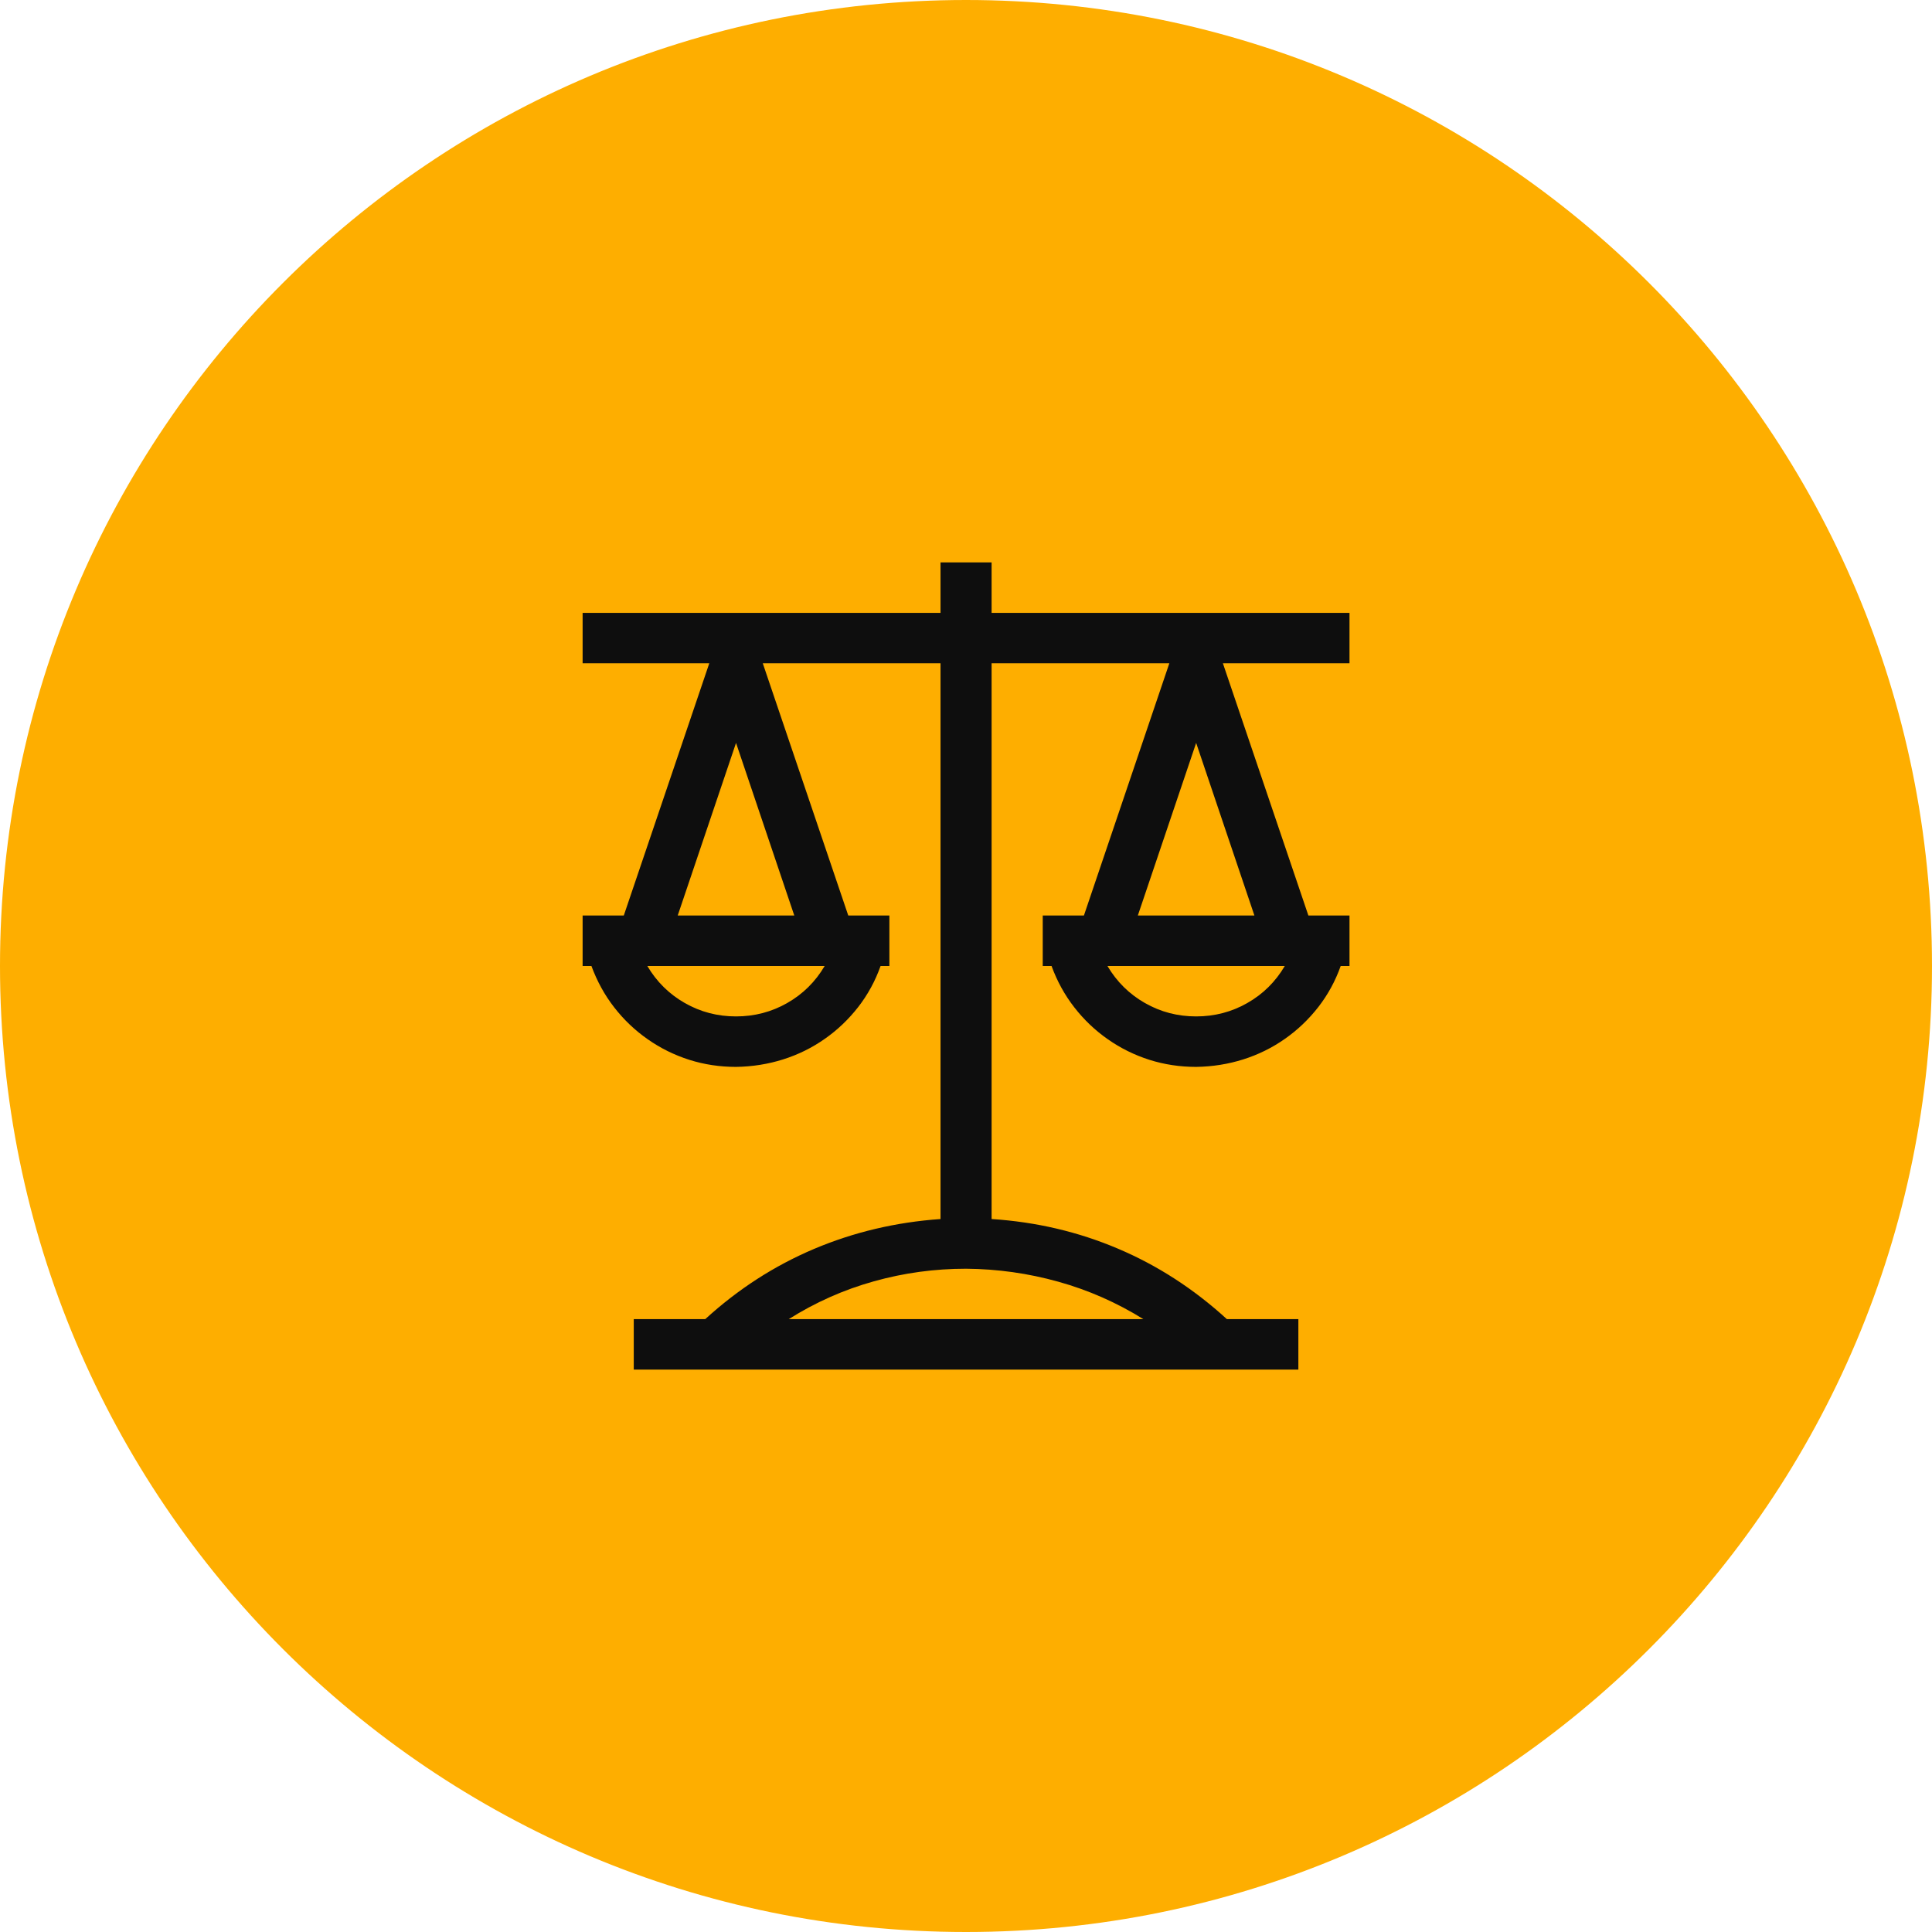
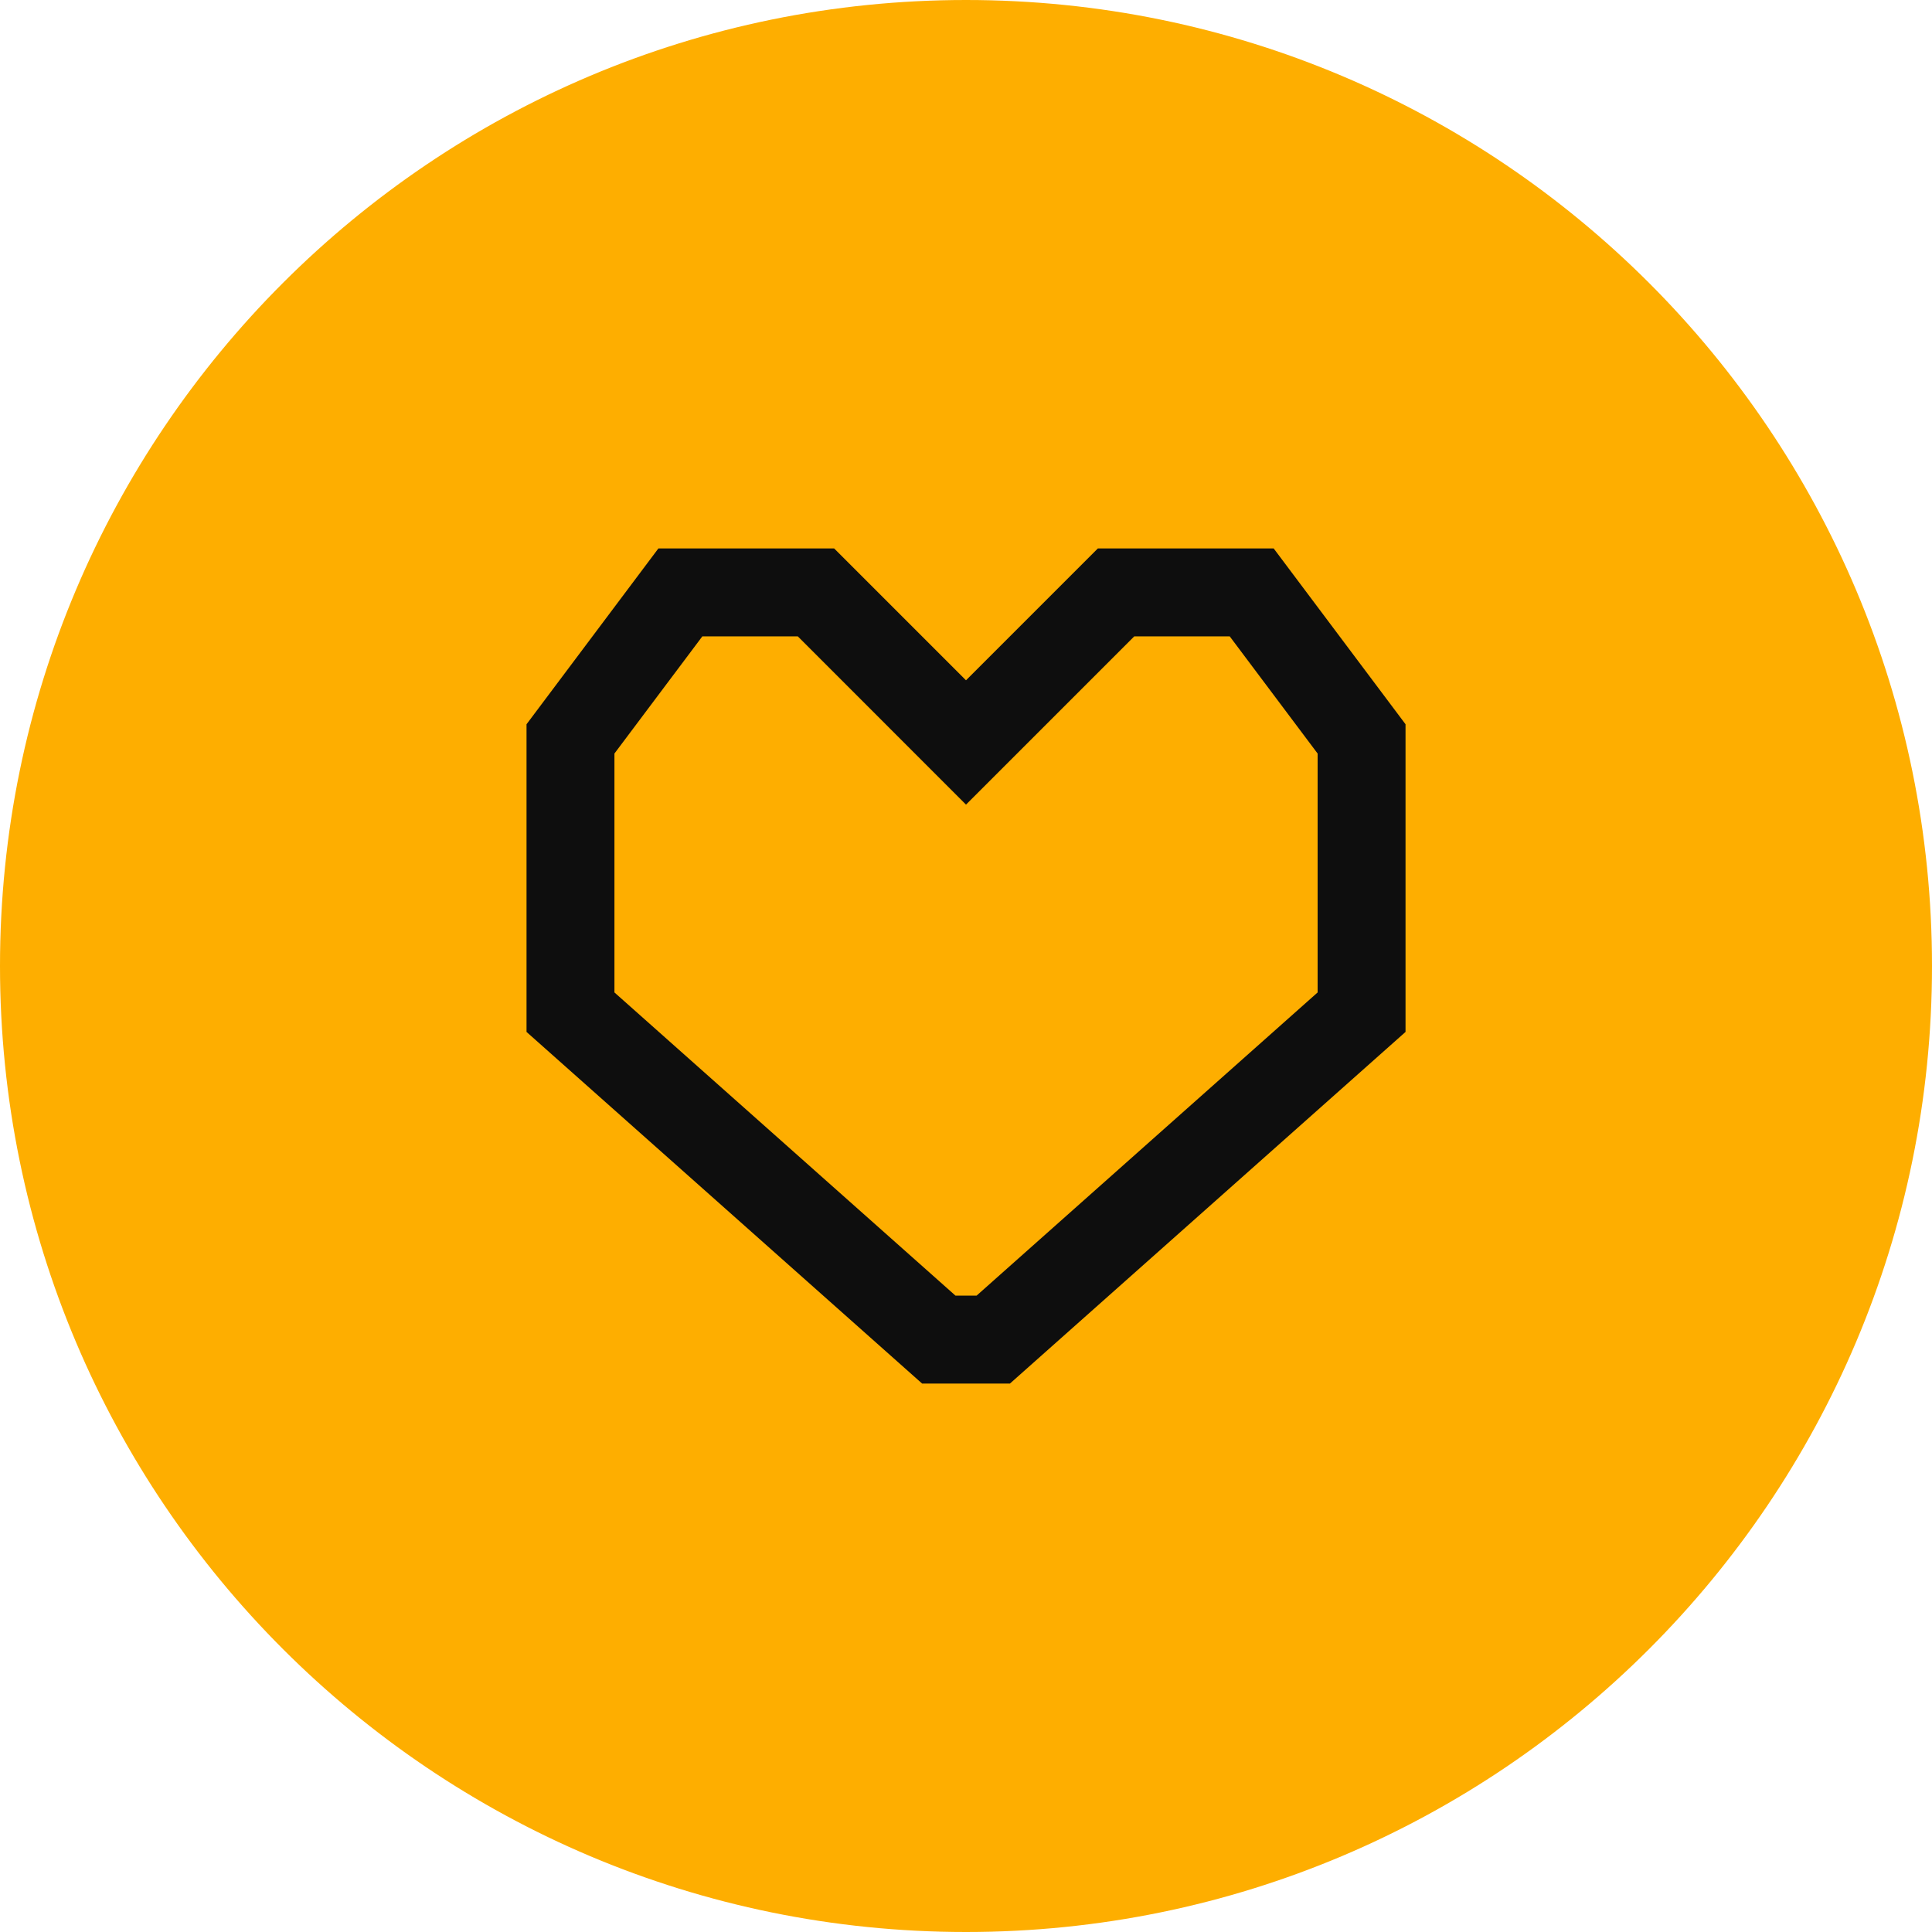
<svg xmlns="http://www.w3.org/2000/svg" width="32" height="32" viewBox="0 0 32 32" fill="none">
  <circle cx="16" cy="16" r="15.5" fill="#FEAE00" stroke="#FEAE00" />
-   <path d="M20.255 10.986L21.671 15.164H22.352V16H22.206C22.118 16.248 21.995 16.474 21.836 16.679C21.677 16.883 21.492 17.06 21.28 17.208C21.069 17.356 20.839 17.469 20.592 17.547C20.345 17.625 20.085 17.667 19.812 17.671C19.543 17.671 19.285 17.632 19.038 17.554C18.791 17.475 18.561 17.362 18.35 17.214C18.138 17.066 17.953 16.89 17.794 16.685C17.635 16.481 17.509 16.252 17.417 16H17.271V15.164H17.953L19.368 10.986H16.424V20.191C17.161 20.239 17.858 20.402 18.515 20.681C19.172 20.959 19.774 21.349 20.321 21.849H21.505V22.685H10.497V21.849H11.681C12.224 21.353 12.823 20.966 13.481 20.687C14.138 20.409 14.837 20.243 15.578 20.191V10.986H12.634L14.05 15.164H14.731V16H14.585C14.497 16.248 14.374 16.474 14.215 16.679C14.056 16.883 13.871 17.06 13.659 17.208C13.448 17.356 13.218 17.469 12.971 17.547C12.724 17.625 12.464 17.667 12.191 17.671C11.922 17.671 11.664 17.632 11.417 17.554C11.17 17.475 10.94 17.362 10.729 17.214C10.517 17.066 10.332 16.89 10.173 16.685C10.014 16.481 9.889 16.252 9.796 16H9.65V15.164H10.332L11.748 10.986H9.65V10.151H15.578V9.315H16.424V10.151H22.352V10.986H20.255ZM12.191 12.305L11.225 15.164H13.156L12.191 12.305ZM12.191 16.835C12.495 16.835 12.777 16.762 13.037 16.614C13.298 16.466 13.505 16.261 13.659 16H10.722C10.876 16.261 11.084 16.466 11.344 16.614C11.604 16.762 11.886 16.835 12.191 16.835ZM18.938 21.849C18.497 21.575 18.028 21.368 17.529 21.229C17.031 21.09 16.521 21.018 16.001 21.014C15.481 21.014 14.971 21.083 14.473 21.223C13.975 21.362 13.505 21.571 13.064 21.849H18.938ZM19.812 12.305L18.846 15.164H20.777L19.812 12.305ZM19.812 16.835C20.116 16.835 20.398 16.762 20.658 16.614C20.919 16.466 21.126 16.261 21.28 16H18.343C18.497 16.261 18.705 16.466 18.965 16.614C19.225 16.762 19.507 16.835 19.812 16.835Z" fill="#0E0E0E" />
+   <path fill-rule="evenodd" clip-rule="evenodd" d="M13.816 9.084H10.905L8.721 11.996V17.092L15.273 22.916H16.728L23.28 17.092V11.996L21.096 9.084H18.184L16 11.268L13.816 9.084ZM18.787 10.54L16 13.327L13.214 10.54H11.633L10.177 12.481V16.438L15.826 21.46H16.175L21.824 16.438V12.481L20.368 10.54H18.787Z" fill="#0E0E0E" />
</svg>
